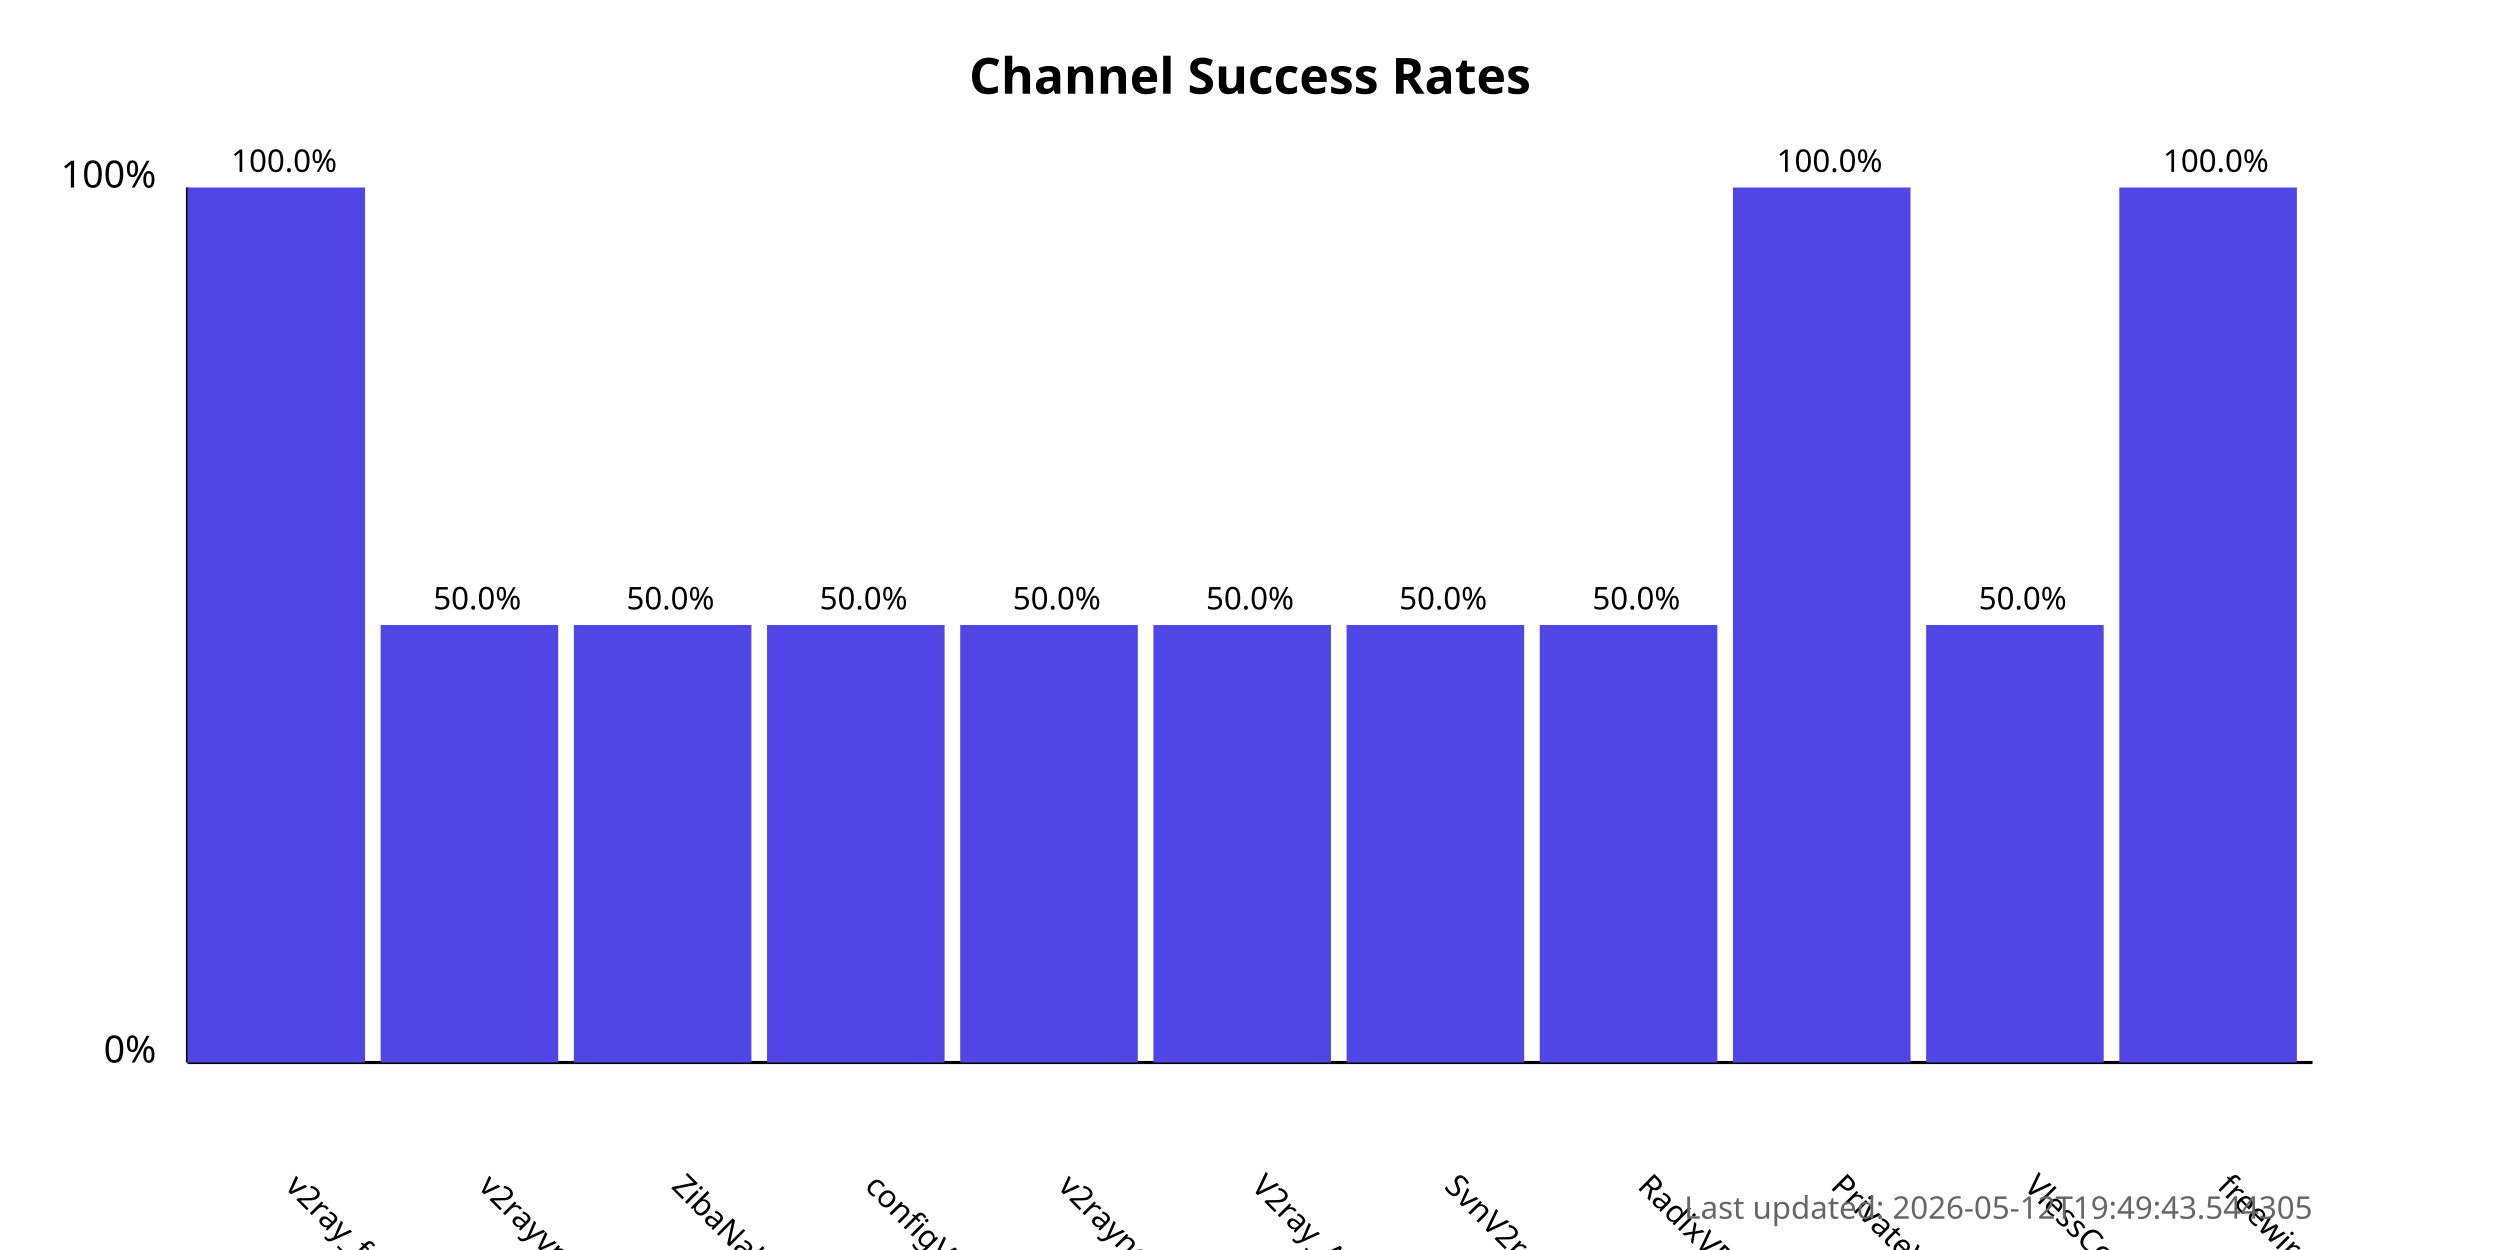
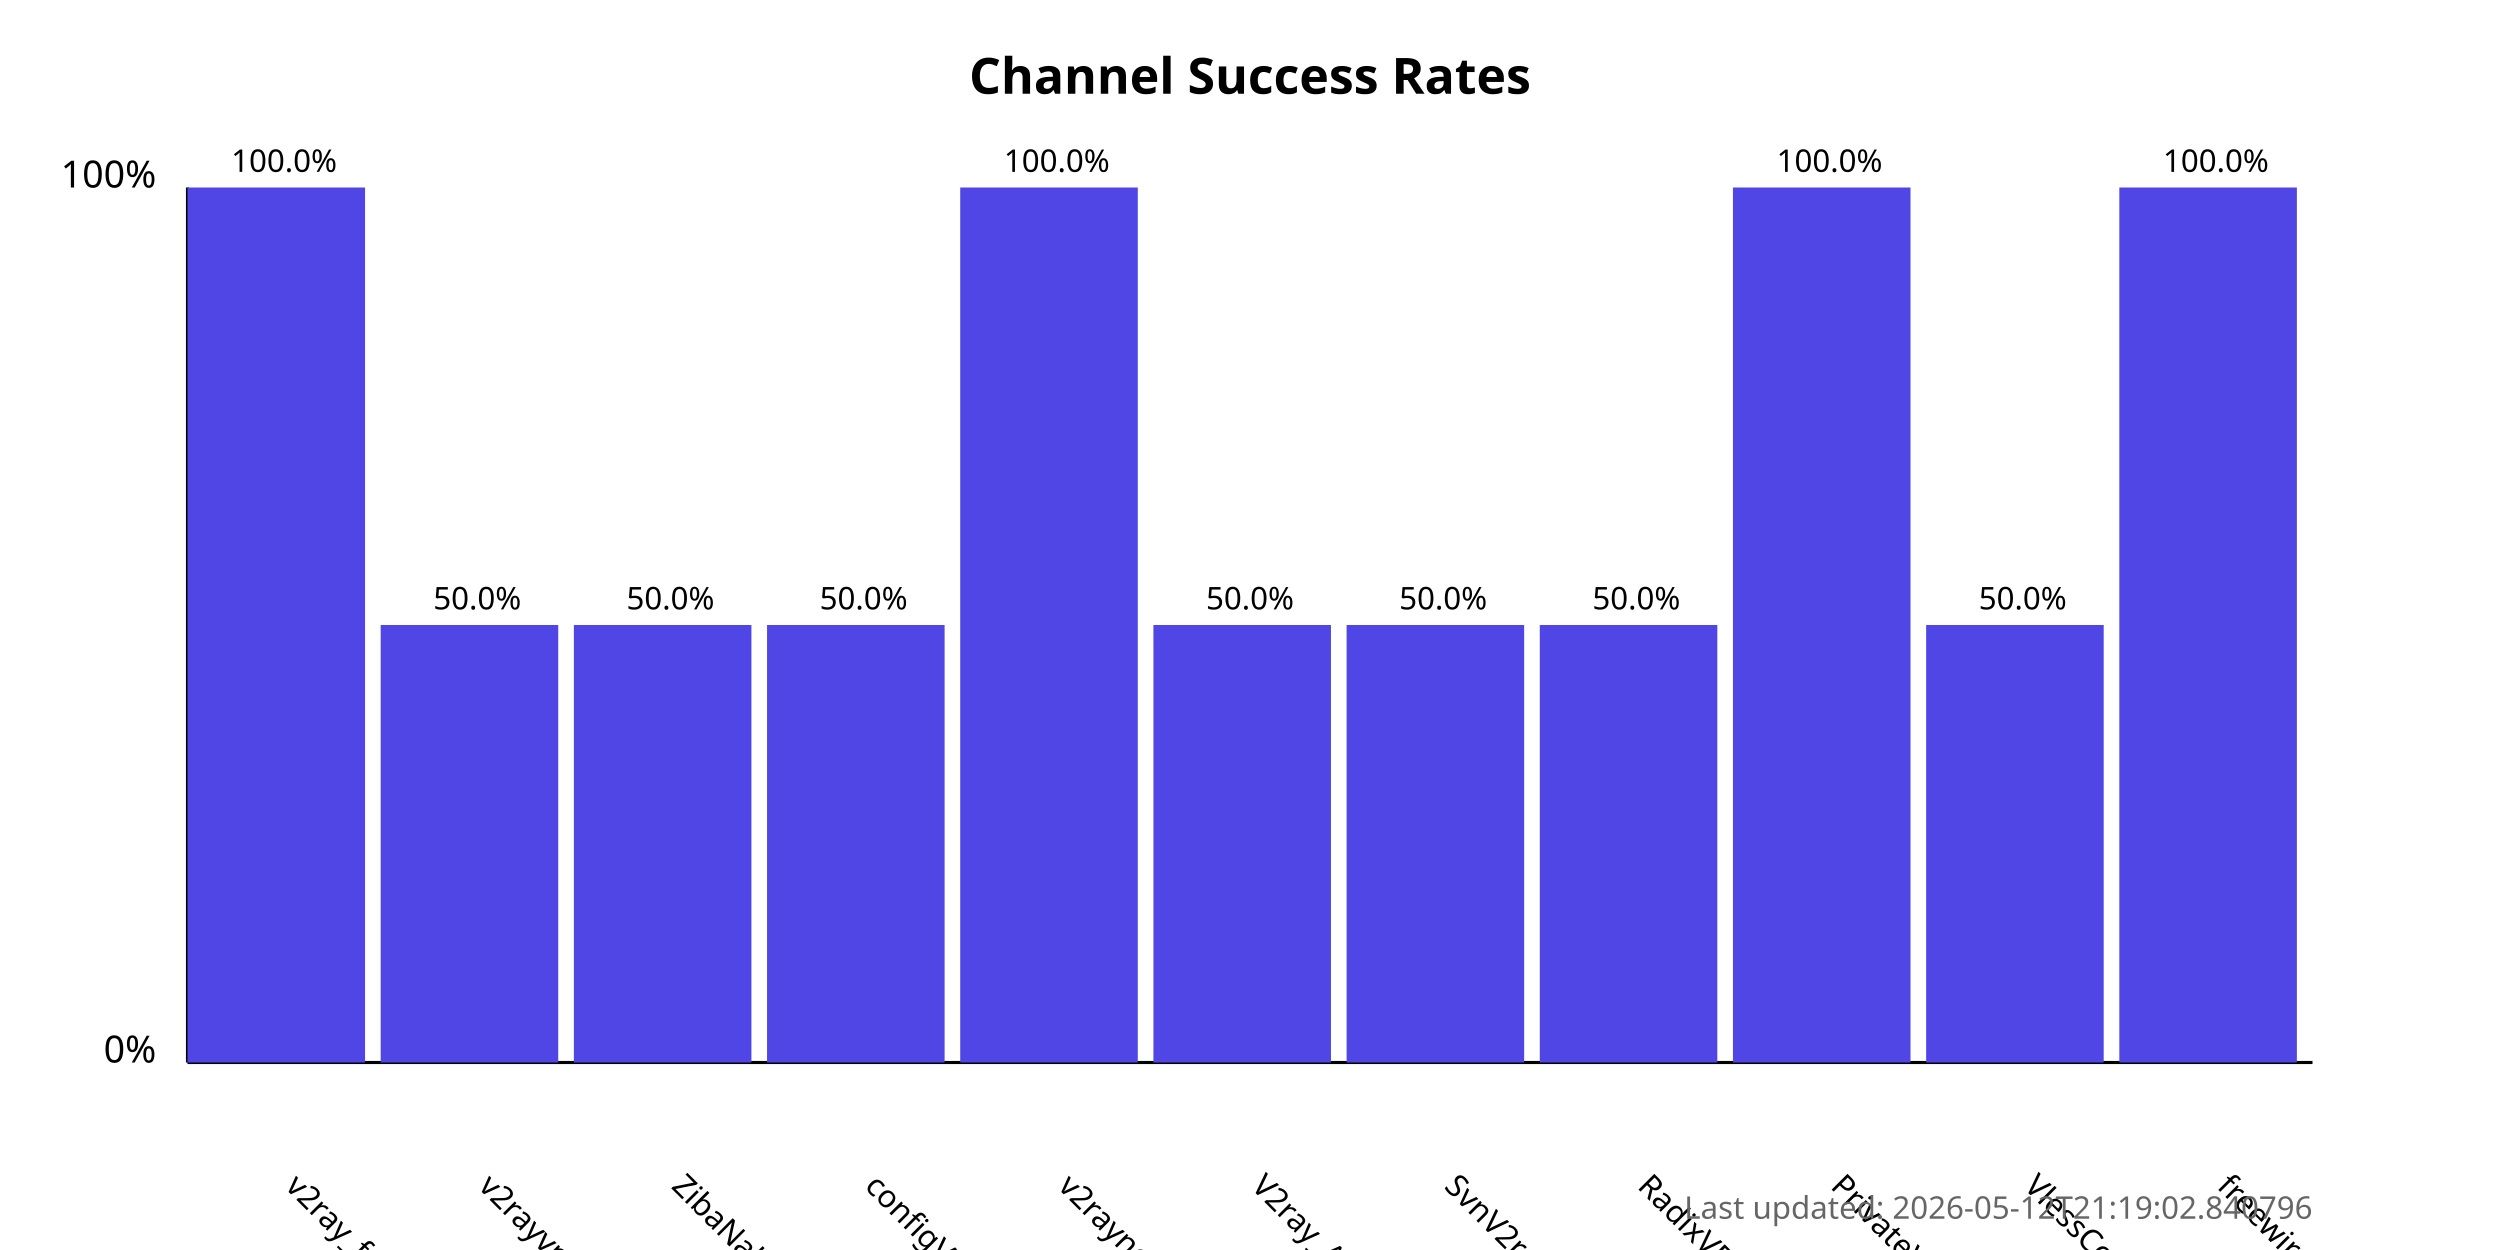
<svg xmlns="http://www.w3.org/2000/svg" width="800" height="400">
  <style>
            .chart-title { font: bold 16px sans-serif; }
            .axis-label { font: 12px sans-serif; }
            .tick-label { font: 10px sans-serif; }
            .bar { fill: #4f46e5; }
            .bar:hover { fill: #6366f1; }
            .timestamp { font: 10px sans-serif; fill: #666; }
        </style>
  <text x="400.0" y="30" text-anchor="middle" class="chart-title">
            Channel Success Rates
        </text>
  <line x1="60" y1="340" x2="60" y2="60" stroke="black" stroke-width="1" />
  <line x1="60" y1="340" x2="740" y2="340" stroke="black" stroke-width="1" />
  <text x="50" y="340" text-anchor="end" class="axis-label">0%</text>
  <text x="50" y="60" text-anchor="end" class="axis-label">100%</text>
  <g>
    <rect x="60" y="60.0" width="56.818" height="280.0" class="bar" />
    <text x="90.909" y="380" transform="rotate(45, 90.90909, 380)" text-anchor="start" class="tick-label">
                v2ray_free_conf
            </text>
    <text x="90.909" y="55.0" text-anchor="middle" class="tick-label">
                100.0%
            </text>
  </g>
  <g>
    <rect x="121.818" y="200.0" width="56.818" height="140.0" class="bar" />
    <text x="152.727" y="380" transform="rotate(45, 152.7273, 380)" text-anchor="start" class="tick-label">
                v2rayvpno
            </text>
    <text x="152.727" y="195.0" text-anchor="middle" class="tick-label">
                50.0%
            </text>
  </g>
  <g>
    <rect x="183.636" y="200.0" width="56.818" height="140.0" class="bar" />
    <text x="214.545" y="380" transform="rotate(45, 214.5455, 380)" text-anchor="start" class="tick-label">
                ZibaNabz
            </text>
    <text x="214.545" y="195.0" text-anchor="middle" class="tick-label">
                50.0%
            </text>
  </g>
  <g>
    <rect x="245.455" y="200.0" width="56.818" height="140.0" class="bar" />
    <text x="276.364" y="380" transform="rotate(45, 276.3636, 380)" text-anchor="start" class="tick-label">
                configV2rayForFree
            </text>
    <text x="276.364" y="195.0" text-anchor="middle" class="tick-label">
                50.0%
            </text>
  </g>
  <g>
-     <rect x="307.273" y="200.0" width="56.818" height="140.0" class="bar" />
+     <rect x="307.273" y="60.0" width="56.818" height="280.0" class="bar" />
    <text x="338.182" y="380" transform="rotate(45, 338.1818, 380)" text-anchor="start" class="tick-label">
                v2rayngvpn
            </text>
-     <text x="338.182" y="195.0" text-anchor="middle" class="tick-label">
-                 50.0%
+     <text x="338.182" y="55.0" text-anchor="middle" class="tick-label">
+                 100.0%
            </text>
  </g>
  <g>
    <rect x="369.091" y="200.0" width="56.818" height="140.0" class="bar" />
    <text x="400.0" y="380" transform="rotate(45, 400.0, 380)" text-anchor="start" class="tick-label">
                V2ray_Alpha
            </text>
    <text x="400.0" y="195.0" text-anchor="middle" class="tick-label">
                50.0%
            </text>
  </g>
  <g>
    <rect x="430.909" y="200.0" width="56.818" height="140.0" class="bar" />
    <text x="461.818" y="380" transform="rotate(45, 461.8182, 380)" text-anchor="start" class="tick-label">
                SvnV2ray
            </text>
    <text x="461.818" y="195.0" text-anchor="middle" class="tick-label">
                50.0%
            </text>
  </g>
  <g>
    <rect x="492.727" y="200.0" width="56.818" height="140.0" class="bar" />
    <text x="523.636" y="380" transform="rotate(45, 523.6364, 380)" text-anchor="start" class="tick-label">
                RadixVPN
            </text>
    <text x="523.636" y="195.0" text-anchor="middle" class="tick-label">
                50.0%
            </text>
  </g>
  <g>
    <rect x="554.545" y="60.0" width="56.818" height="280.0" class="bar" />
    <text x="585.455" y="380" transform="rotate(45, 585.4545, 380)" text-anchor="start" class="tick-label">
                PrivateVPNs
            </text>
    <text x="585.455" y="55.0" text-anchor="middle" class="tick-label">
                100.0%
            </text>
  </g>
  <g>
    <rect x="616.364" y="200.0" width="56.818" height="140.0" class="bar" />
    <text x="647.273" y="380" transform="rotate(45, 647.2727, 380)" text-anchor="start" class="tick-label">
                VlessConfig
            </text>
    <text x="647.273" y="195.0" text-anchor="middle" class="tick-label">
                50.0%
            </text>
  </g>
  <g>
    <rect x="678.182" y="60.0" width="56.818" height="280.0" class="bar" />
    <text x="709.091" y="380" transform="rotate(45, 709.0909, 380)" text-anchor="start" class="tick-label">
                freewireguard
            </text>
    <text x="709.091" y="55.0" text-anchor="middle" class="tick-label">
                100.0%
            </text>
  </g>
  <text x="740" y="390" text-anchor="end" class="timestamp">
-             Last updated: 2026-05-12T19:49:43.544305
+             Last updated: 2026-05-12T21:19:02.840796
        </text>
</svg>
